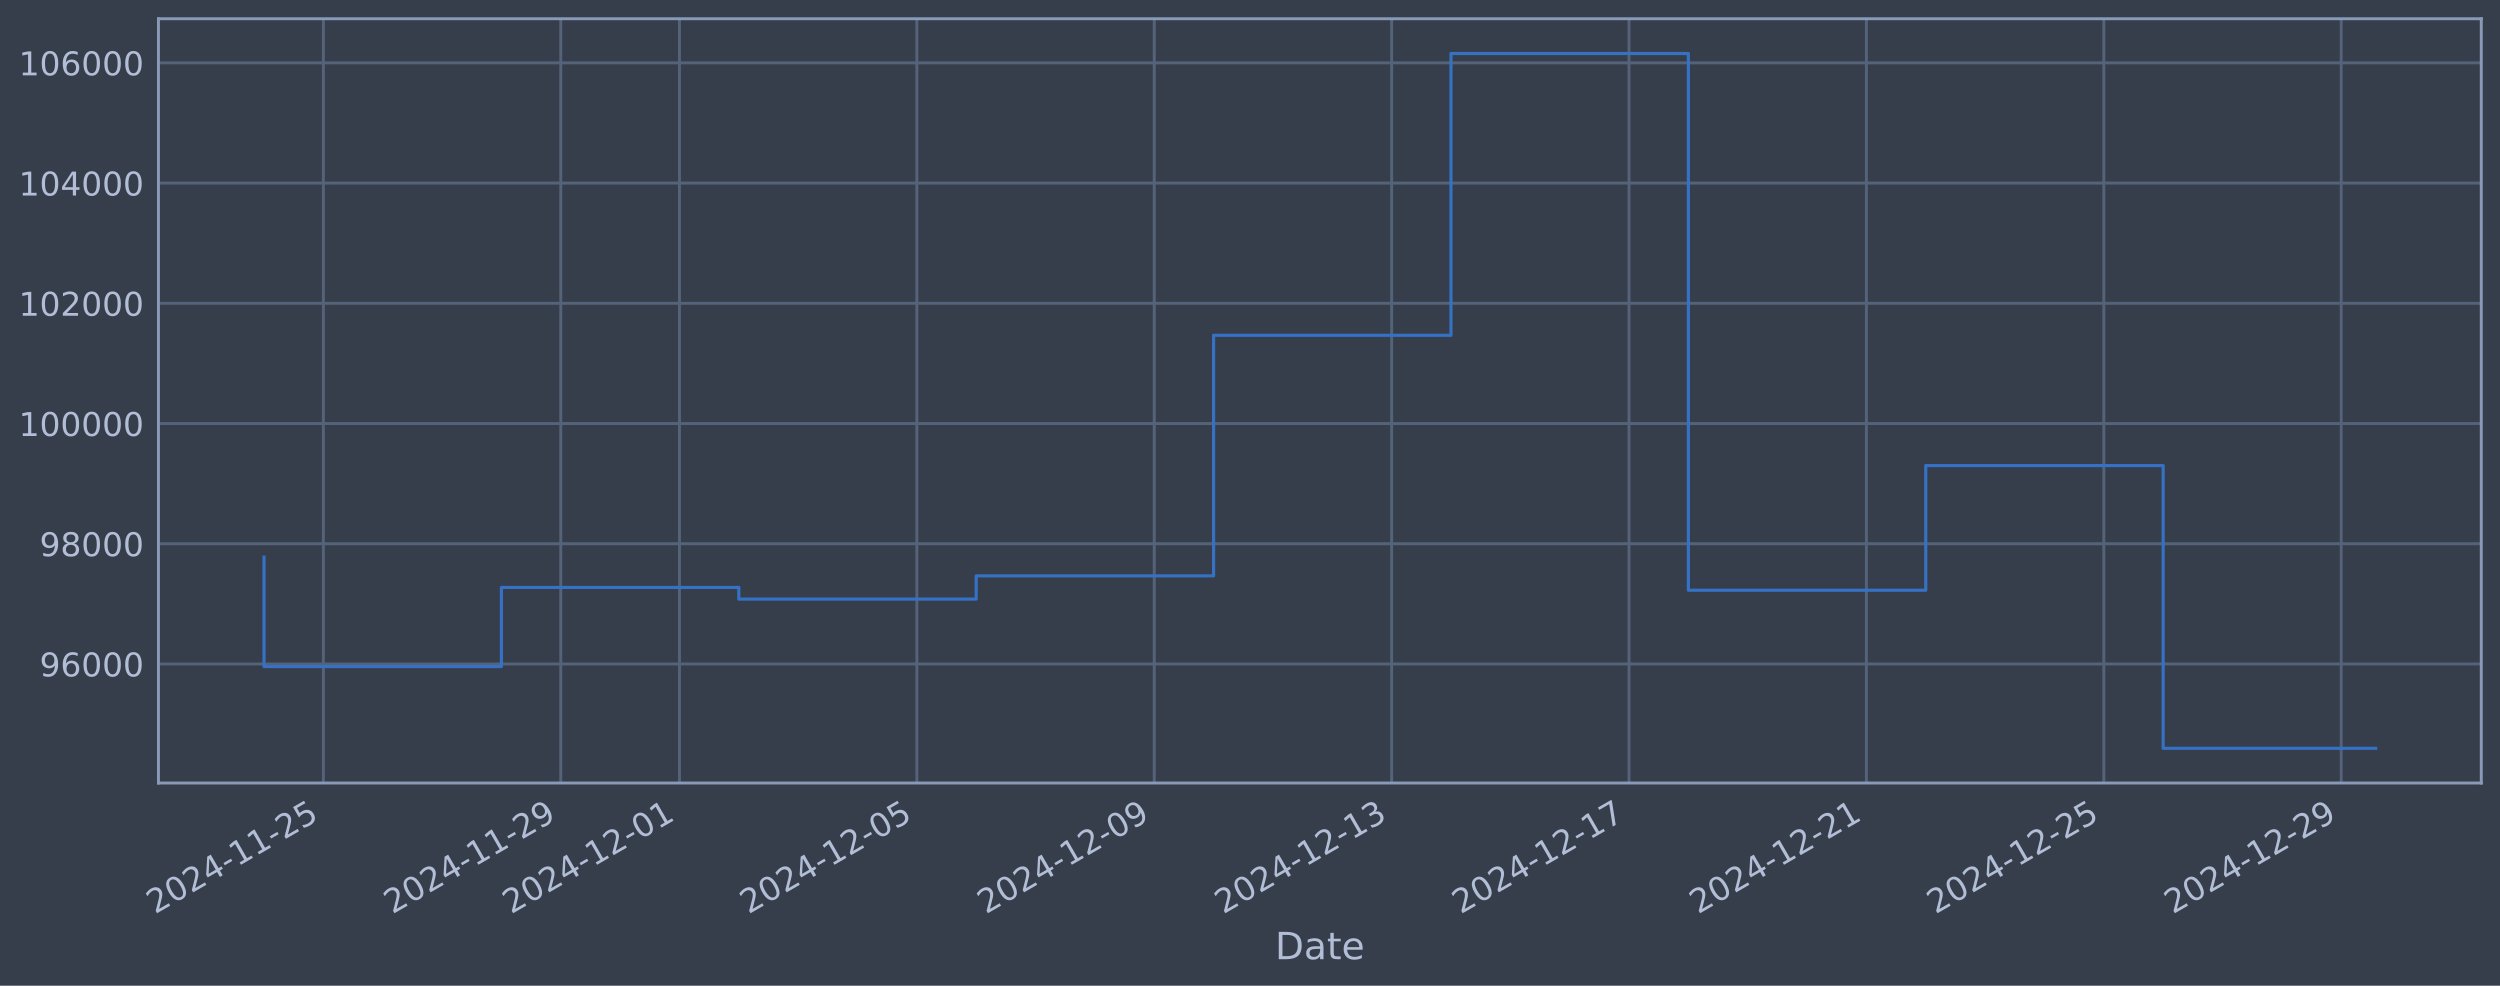
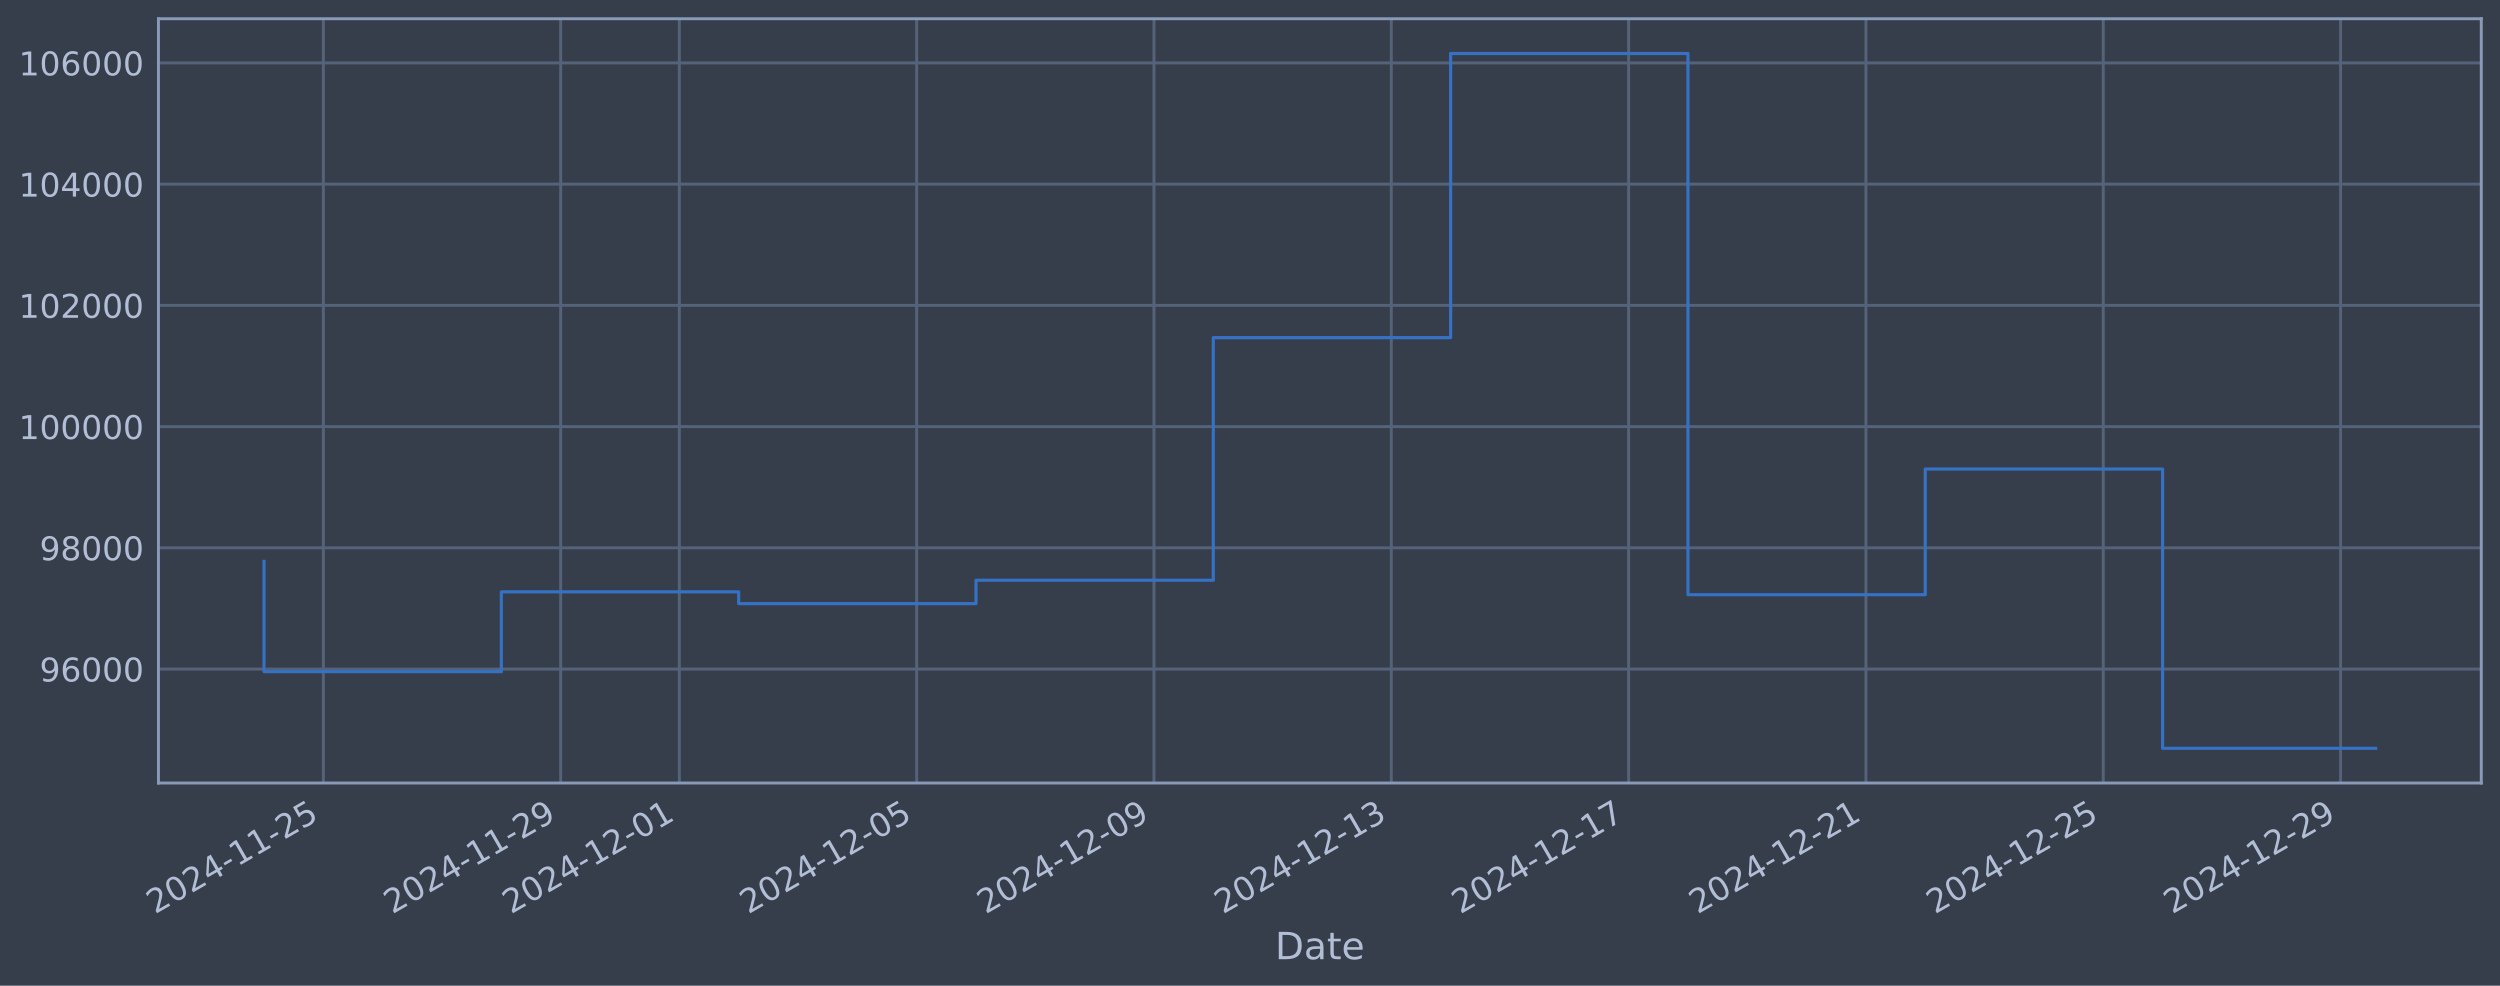
<svg xmlns="http://www.w3.org/2000/svg" xmlns:xlink="http://www.w3.org/1999/xlink" width="960.9pt" height="378.87pt" viewBox="0 0 960.9 378.87" version="1.1">
  <defs>
    <style type="text/css">*{stroke-linejoin: round; stroke-linecap: butt}</style>
  </defs>
  <g id="figure_1">
    <g id="patch_1">
      <path d="M 0 378.87  L 960.9 378.87  L 960.9 0  L 0 0  z " style="fill: #373e4b" />
    </g>
    <g id="axes_1">
      <g id="patch_2">
        <path d="M 60.901 300.96  L 953.701 300.96  L 953.701 7.2  L 60.901 7.2  z " style="fill: #373e4b" />
      </g>
      <g id="matplotlib.axis_1">
        <g id="xtick_1">
          <g id="line2d_1">
-             <path d="M 124.293 300.96  L 124.293 7.2  " clip-path="url(#pf27aeb96c4)" style="fill: none; stroke: #546379; stroke-width: 1.12; stroke-linecap: square" />
+             <path d="M 124.286 300.96  L 124.286 7.2  " clip-path="url(#p6ab891fbb0)" style="fill: none; stroke: #546379; stroke-width: 1.12; stroke-linecap: square" />
          </g>
          <g id="line2d_2" />
          <g id="text_1">
-             <g style="fill: #b1bed6" transform="translate(59.5676 351.4642) rotate(-30) scale(0.126 -0.126)">
+             <g style="fill: #b1bed6" transform="translate(59.56087 351.4642) rotate(-30) scale(0.126 -0.126)">
              <defs>
                <path id="DejaVuSans-32" d="M 1228 531  L 3431 531  L 3431 0  L 469 0  L 469 531  Q 828 903 1448 1529  Q 2069 2156 2228 2338  Q 2531 2678 2651 2914  Q 2772 3150 2772 3378  Q 2772 3750 2511 3984  Q 2250 4219 1831 4219  Q 1534 4219 1204 4116  Q 875 4013 500 3803  L 500 4441  Q 881 4594 1212 4672  Q 1544 4750 1819 4750  Q 2544 4750 2975 4387  Q 3406 4025 3406 3419  Q 3406 3131 3298 2873  Q 3191 2616 2906 2266  Q 2828 2175 2409 1742  Q 1991 1309 1228 531  z " transform="scale(0.015625)" />
                <path id="DejaVuSans-30" d="M 2034 4250  Q 1547 4250 1301 3770  Q 1056 3291 1056 2328  Q 1056 1369 1301 889  Q 1547 409 2034 409  Q 2525 409 2770 889  Q 3016 1369 3016 2328  Q 3016 3291 2770 3770  Q 2525 4250 2034 4250  z M 2034 4750  Q 2819 4750 3233 4129  Q 3647 3509 3647 2328  Q 3647 1150 3233 529  Q 2819 -91 2034 -91  Q 1250 -91 836 529  Q 422 1150 422 2328  Q 422 3509 836 4129  Q 1250 4750 2034 4750  z " transform="scale(0.015625)" />
                <path id="DejaVuSans-34" d="M 2419 4116  L 825 1625  L 2419 1625  L 2419 4116  z M 2253 4666  L 3047 4666  L 3047 1625  L 3713 1625  L 3713 1100  L 3047 1100  L 3047 0  L 2419 0  L 2419 1100  L 313 1100  L 313 1709  L 2253 4666  z " transform="scale(0.015625)" />
                <path id="DejaVuSans-2d" d="M 313 2009  L 1997 2009  L 1997 1497  L 313 1497  L 313 2009  z " transform="scale(0.015625)" />
                <path id="DejaVuSans-31" d="M 794 531  L 1825 531  L 1825 4091  L 703 3866  L 703 4441  L 1819 4666  L 2450 4666  L 2450 531  L 3481 531  L 3481 0  L 794 0  L 794 531  z " transform="scale(0.015625)" />
                <path id="DejaVuSans-35" d="M 691 4666  L 3169 4666  L 3169 4134  L 1269 4134  L 1269 2991  Q 1406 3038 1543 3061  Q 1681 3084 1819 3084  Q 2600 3084 3056 2656  Q 3513 2228 3513 1497  Q 3513 744 3044 326  Q 2575 -91 1722 -91  Q 1428 -91 1123 -41  Q 819 9 494 109  L 494 744  Q 775 591 1075 516  Q 1375 441 1709 441  Q 2250 441 2565 725  Q 2881 1009 2881 1497  Q 2881 1984 2565 2268  Q 2250 2553 1709 2553  Q 1456 2553 1204 2497  Q 953 2441 691 2322  L 691 4666  z " transform="scale(0.015625)" />
              </defs>
              <use xlink:href="#DejaVuSans-32" />
              <use xlink:href="#DejaVuSans-30" transform="translate(63.62305 0)" />
              <use xlink:href="#DejaVuSans-32" transform="translate(127.2461 0)" />
              <use xlink:href="#DejaVuSans-34" transform="translate(190.8691 0)" />
              <use xlink:href="#DejaVuSans-2d" transform="translate(254.4922 0)" />
              <use xlink:href="#DejaVuSans-31" transform="translate(290.5762 0)" />
              <use xlink:href="#DejaVuSans-31" transform="translate(354.1992 0)" />
              <use xlink:href="#DejaVuSans-2d" transform="translate(417.8223 0)" />
              <use xlink:href="#DejaVuSans-32" transform="translate(453.9062 0)" />
              <use xlink:href="#DejaVuSans-35" transform="translate(517.5293 0)" />
            </g>
          </g>
        </g>
        <g id="xtick_2">
          <g id="line2d_3">
-             <path d="M 215.536 300.96  L 215.536 7.2  " clip-path="url(#pf27aeb96c4)" style="fill: none; stroke: #546379; stroke-width: 1.12; stroke-linecap: square" />
+             <path d="M 215.503 300.96  L 215.503 7.2  " clip-path="url(#p6ab891fbb0)" style="fill: none; stroke: #546379; stroke-width: 1.12; stroke-linecap: square" />
          </g>
          <g id="line2d_4" />
          <g id="text_2">
-             <g style="fill: #b1bed6" transform="translate(150.8108 351.4642) rotate(-30) scale(0.126 -0.126)">
+             <g style="fill: #b1bed6" transform="translate(150.7771 351.4642) rotate(-30) scale(0.126 -0.126)">
              <defs>
                <path id="DejaVuSans-39" d="M 703 97  L 703 672  Q 941 559 1184 500  Q 1428 441 1663 441  Q 2288 441 2617 861  Q 2947 1281 2994 2138  Q 2813 1869 2534 1725  Q 2256 1581 1919 1581  Q 1219 1581 811 2004  Q 403 2428 403 3163  Q 403 3881 828 4315  Q 1253 4750 1959 4750  Q 2769 4750 3195 4129  Q 3622 3509 3622 2328  Q 3622 1225 3098 567  Q 2575 -91 1691 -91  Q 1453 -91 1209 -44  Q 966 3 703 97  z M 1959 2075  Q 2384 2075 2632 2365  Q 2881 2656 2881 3163  Q 2881 3666 2632 3958  Q 2384 4250 1959 4250  Q 1534 4250 1286 3958  Q 1038 3666 1038 3163  Q 1038 2656 1286 2365  Q 1534 2075 1959 2075  z " transform="scale(0.015625)" />
              </defs>
              <use xlink:href="#DejaVuSans-32" />
              <use xlink:href="#DejaVuSans-30" transform="translate(63.62305 0)" />
              <use xlink:href="#DejaVuSans-32" transform="translate(127.2461 0)" />
              <use xlink:href="#DejaVuSans-34" transform="translate(190.8691 0)" />
              <use xlink:href="#DejaVuSans-2d" transform="translate(254.4922 0)" />
              <use xlink:href="#DejaVuSans-31" transform="translate(290.5762 0)" />
              <use xlink:href="#DejaVuSans-31" transform="translate(354.1992 0)" />
              <use xlink:href="#DejaVuSans-2d" transform="translate(417.8223 0)" />
              <use xlink:href="#DejaVuSans-32" transform="translate(453.9062 0)" />
              <use xlink:href="#DejaVuSans-39" transform="translate(517.5293 0)" />
            </g>
          </g>
        </g>
        <g id="xtick_3">
          <g id="line2d_5">
-             <path d="M 261.158 300.96  L 261.158 7.2  " clip-path="url(#pf27aeb96c4)" style="fill: none; stroke: #546379; stroke-width: 1.12; stroke-linecap: square" />
+             <path d="M 261.111 300.96  L 261.111 7.2  " clip-path="url(#p6ab891fbb0)" style="fill: none; stroke: #546379; stroke-width: 1.12; stroke-linecap: square" />
          </g>
          <g id="line2d_6" />
          <g id="text_3">
-             <g style="fill: #b1bed6" transform="translate(196.4323 351.4642) rotate(-30) scale(0.126 -0.126)">
+             <g style="fill: #b1bed6" transform="translate(196.3852 351.4642) rotate(-30) scale(0.126 -0.126)">
              <use xlink:href="#DejaVuSans-32" />
              <use xlink:href="#DejaVuSans-30" transform="translate(63.62305 0)" />
              <use xlink:href="#DejaVuSans-32" transform="translate(127.2461 0)" />
              <use xlink:href="#DejaVuSans-34" transform="translate(190.8691 0)" />
              <use xlink:href="#DejaVuSans-2d" transform="translate(254.4922 0)" />
              <use xlink:href="#DejaVuSans-31" transform="translate(290.5762 0)" />
              <use xlink:href="#DejaVuSans-32" transform="translate(354.1992 0)" />
              <use xlink:href="#DejaVuSans-2d" transform="translate(417.8223 0)" />
              <use xlink:href="#DejaVuSans-30" transform="translate(453.9062 0)" />
              <use xlink:href="#DejaVuSans-31" transform="translate(517.5293 0)" />
            </g>
          </g>
        </g>
        <g id="xtick_4">
          <g id="line2d_7">
-             <path d="M 352.401 300.96  L 352.401 7.2  " clip-path="url(#pf27aeb96c4)" style="fill: none; stroke: #546379; stroke-width: 1.12; stroke-linecap: square" />
+             <path d="M 352.327 300.96  L 352.327 7.2  " clip-path="url(#p6ab891fbb0)" style="fill: none; stroke: #546379; stroke-width: 1.12; stroke-linecap: square" />
          </g>
          <g id="line2d_8" />
          <g id="text_4">
-             <g style="fill: #b1bed6" transform="translate(287.6755 351.4642) rotate(-30) scale(0.126 -0.126)">
+             <g style="fill: #b1bed6" transform="translate(287.6015 351.4642) rotate(-30) scale(0.126 -0.126)">
              <use xlink:href="#DejaVuSans-32" />
              <use xlink:href="#DejaVuSans-30" transform="translate(63.62305 0)" />
              <use xlink:href="#DejaVuSans-32" transform="translate(127.2461 0)" />
              <use xlink:href="#DejaVuSans-34" transform="translate(190.8691 0)" />
              <use xlink:href="#DejaVuSans-2d" transform="translate(254.4922 0)" />
              <use xlink:href="#DejaVuSans-31" transform="translate(290.5762 0)" />
              <use xlink:href="#DejaVuSans-32" transform="translate(354.1992 0)" />
              <use xlink:href="#DejaVuSans-2d" transform="translate(417.8223 0)" />
              <use xlink:href="#DejaVuSans-30" transform="translate(453.9062 0)" />
              <use xlink:href="#DejaVuSans-35" transform="translate(517.5293 0)" />
            </g>
          </g>
        </g>
        <g id="xtick_5">
          <g id="line2d_9">
-             <path d="M 443.644 300.96  L 443.644 7.2  " clip-path="url(#pf27aeb96c4)" style="fill: none; stroke: #546379; stroke-width: 1.12; stroke-linecap: square" />
+             <path d="M 443.543 300.96  L 443.543 7.2  " clip-path="url(#p6ab891fbb0)" style="fill: none; stroke: #546379; stroke-width: 1.12; stroke-linecap: square" />
          </g>
          <g id="line2d_10" />
          <g id="text_5">
-             <g style="fill: #b1bed6" transform="translate(378.9186 351.4642) rotate(-30) scale(0.126 -0.126)">
+             <g style="fill: #b1bed6" transform="translate(378.8177 351.4642) rotate(-30) scale(0.126 -0.126)">
              <use xlink:href="#DejaVuSans-32" />
              <use xlink:href="#DejaVuSans-30" transform="translate(63.62305 0)" />
              <use xlink:href="#DejaVuSans-32" transform="translate(127.2461 0)" />
              <use xlink:href="#DejaVuSans-34" transform="translate(190.8691 0)" />
              <use xlink:href="#DejaVuSans-2d" transform="translate(254.4922 0)" />
              <use xlink:href="#DejaVuSans-31" transform="translate(290.5762 0)" />
              <use xlink:href="#DejaVuSans-32" transform="translate(354.1992 0)" />
              <use xlink:href="#DejaVuSans-2d" transform="translate(417.8223 0)" />
              <use xlink:href="#DejaVuSans-30" transform="translate(453.9062 0)" />
              <use xlink:href="#DejaVuSans-39" transform="translate(517.5293 0)" />
            </g>
          </g>
        </g>
        <g id="xtick_6">
          <g id="line2d_11">
-             <path d="M 534.887 300.96  L 534.887 7.2  " clip-path="url(#pf27aeb96c4)" style="fill: none; stroke: #546379; stroke-width: 1.12; stroke-linecap: square" />
+             <path d="M 534.759 300.96  L 534.759 7.2  " clip-path="url(#p6ab891fbb0)" style="fill: none; stroke: #546379; stroke-width: 1.12; stroke-linecap: square" />
          </g>
          <g id="line2d_12" />
          <g id="text_6">
-             <g style="fill: #b1bed6" transform="translate(470.1618 351.4642) rotate(-30) scale(0.126 -0.126)">
+             <g style="fill: #b1bed6" transform="translate(470.034 351.4642) rotate(-30) scale(0.126 -0.126)">
              <defs>
                <path id="DejaVuSans-33" d="M 2597 2516  Q 3050 2419 3304 2112  Q 3559 1806 3559 1356  Q 3559 666 3084 287  Q 2609 -91 1734 -91  Q 1441 -91 1130 -33  Q 819 25 488 141  L 488 750  Q 750 597 1062 519  Q 1375 441 1716 441  Q 2309 441 2620 675  Q 2931 909 2931 1356  Q 2931 1769 2642 2001  Q 2353 2234 1838 2234  L 1294 2234  L 1294 2753  L 1863 2753  Q 2328 2753 2575 2939  Q 2822 3125 2822 3475  Q 2822 3834 2567 4026  Q 2313 4219 1838 4219  Q 1578 4219 1281 4162  Q 984 4106 628 3988  L 628 4550  Q 988 4650 1302 4700  Q 1616 4750 1894 4750  Q 2613 4750 3031 4423  Q 3450 4097 3450 3541  Q 3450 3153 3228 2886  Q 3006 2619 2597 2516  z " transform="scale(0.015625)" />
              </defs>
              <use xlink:href="#DejaVuSans-32" />
              <use xlink:href="#DejaVuSans-30" transform="translate(63.62305 0)" />
              <use xlink:href="#DejaVuSans-32" transform="translate(127.2461 0)" />
              <use xlink:href="#DejaVuSans-34" transform="translate(190.8691 0)" />
              <use xlink:href="#DejaVuSans-2d" transform="translate(254.4922 0)" />
              <use xlink:href="#DejaVuSans-31" transform="translate(290.5762 0)" />
              <use xlink:href="#DejaVuSans-32" transform="translate(354.1992 0)" />
              <use xlink:href="#DejaVuSans-2d" transform="translate(417.8223 0)" />
              <use xlink:href="#DejaVuSans-31" transform="translate(453.9062 0)" />
              <use xlink:href="#DejaVuSans-33" transform="translate(517.5293 0)" />
            </g>
          </g>
        </g>
        <g id="xtick_7">
          <g id="line2d_13">
-             <path d="M 626.13 300.96  L 626.13 7.2  " clip-path="url(#pf27aeb96c4)" style="fill: none; stroke: #546379; stroke-width: 1.12; stroke-linecap: square" />
+             <path d="M 625.976 300.96  L 625.976 7.2  " clip-path="url(#p6ab891fbb0)" style="fill: none; stroke: #546379; stroke-width: 1.12; stroke-linecap: square" />
          </g>
          <g id="line2d_14" />
          <g id="text_7">
-             <g style="fill: #b1bed6" transform="translate(561.4049 351.4642) rotate(-30) scale(0.126 -0.126)">
+             <g style="fill: #b1bed6" transform="translate(561.2502 351.4642) rotate(-30) scale(0.126 -0.126)">
              <defs>
                <path id="DejaVuSans-37" d="M 525 4666  L 3525 4666  L 3525 4397  L 1831 0  L 1172 0  L 2766 4134  L 525 4134  L 525 4666  z " transform="scale(0.015625)" />
              </defs>
              <use xlink:href="#DejaVuSans-32" />
              <use xlink:href="#DejaVuSans-30" transform="translate(63.62305 0)" />
              <use xlink:href="#DejaVuSans-32" transform="translate(127.2461 0)" />
              <use xlink:href="#DejaVuSans-34" transform="translate(190.8691 0)" />
              <use xlink:href="#DejaVuSans-2d" transform="translate(254.4922 0)" />
              <use xlink:href="#DejaVuSans-31" transform="translate(290.5762 0)" />
              <use xlink:href="#DejaVuSans-32" transform="translate(354.1992 0)" />
              <use xlink:href="#DejaVuSans-2d" transform="translate(417.8223 0)" />
              <use xlink:href="#DejaVuSans-31" transform="translate(453.9062 0)" />
              <use xlink:href="#DejaVuSans-37" transform="translate(517.5293 0)" />
            </g>
          </g>
        </g>
        <g id="xtick_8">
          <g id="line2d_15">
-             <path d="M 717.374 300.96  L 717.374 7.2  " clip-path="url(#pf27aeb96c4)" style="fill: none; stroke: #546379; stroke-width: 1.12; stroke-linecap: square" />
+             <path d="M 717.192 300.96  L 717.192 7.2  " clip-path="url(#p6ab891fbb0)" style="fill: none; stroke: #546379; stroke-width: 1.12; stroke-linecap: square" />
          </g>
          <g id="line2d_16" />
          <g id="text_8">
-             <g style="fill: #b1bed6" transform="translate(652.6481 351.4642) rotate(-30) scale(0.126 -0.126)">
+             <g style="fill: #b1bed6" transform="translate(652.4664 351.4642) rotate(-30) scale(0.126 -0.126)">
              <use xlink:href="#DejaVuSans-32" />
              <use xlink:href="#DejaVuSans-30" transform="translate(63.62305 0)" />
              <use xlink:href="#DejaVuSans-32" transform="translate(127.2461 0)" />
              <use xlink:href="#DejaVuSans-34" transform="translate(190.8691 0)" />
              <use xlink:href="#DejaVuSans-2d" transform="translate(254.4922 0)" />
              <use xlink:href="#DejaVuSans-31" transform="translate(290.5762 0)" />
              <use xlink:href="#DejaVuSans-32" transform="translate(354.1992 0)" />
              <use xlink:href="#DejaVuSans-2d" transform="translate(417.8223 0)" />
              <use xlink:href="#DejaVuSans-32" transform="translate(453.9062 0)" />
              <use xlink:href="#DejaVuSans-31" transform="translate(517.5293 0)" />
            </g>
          </g>
        </g>
        <g id="xtick_9">
          <g id="line2d_17">
-             <path d="M 808.617 300.96  L 808.617 7.2  " clip-path="url(#pf27aeb96c4)" style="fill: none; stroke: #546379; stroke-width: 1.12; stroke-linecap: square" />
+             <path d="M 808.408 300.96  L 808.408 7.2  " clip-path="url(#p6ab891fbb0)" style="fill: none; stroke: #546379; stroke-width: 1.12; stroke-linecap: square" />
          </g>
          <g id="line2d_18" />
          <g id="text_9">
-             <g style="fill: #b1bed6" transform="translate(743.8912 351.4642) rotate(-30) scale(0.126 -0.126)">
+             <g style="fill: #b1bed6" transform="translate(743.6827 351.4642) rotate(-30) scale(0.126 -0.126)">
              <use xlink:href="#DejaVuSans-32" />
              <use xlink:href="#DejaVuSans-30" transform="translate(63.62305 0)" />
              <use xlink:href="#DejaVuSans-32" transform="translate(127.2461 0)" />
              <use xlink:href="#DejaVuSans-34" transform="translate(190.8691 0)" />
              <use xlink:href="#DejaVuSans-2d" transform="translate(254.4922 0)" />
              <use xlink:href="#DejaVuSans-31" transform="translate(290.5762 0)" />
              <use xlink:href="#DejaVuSans-32" transform="translate(354.1992 0)" />
              <use xlink:href="#DejaVuSans-2d" transform="translate(417.8223 0)" />
              <use xlink:href="#DejaVuSans-32" transform="translate(453.9062 0)" />
              <use xlink:href="#DejaVuSans-35" transform="translate(517.5293 0)" />
            </g>
          </g>
        </g>
        <g id="xtick_10">
          <g id="line2d_19">
-             <path d="M 899.86 300.96  L 899.86 7.2  " clip-path="url(#pf27aeb96c4)" style="fill: none; stroke: #546379; stroke-width: 1.12; stroke-linecap: square" />
+             <path d="M 899.624 300.96  L 899.624 7.2  " clip-path="url(#p6ab891fbb0)" style="fill: none; stroke: #546379; stroke-width: 1.12; stroke-linecap: square" />
          </g>
          <g id="line2d_20" />
          <g id="text_10">
-             <g style="fill: #b1bed6" transform="translate(835.1344 351.4642) rotate(-30) scale(0.126 -0.126)">
+             <g style="fill: #b1bed6" transform="translate(834.8989 351.4642) rotate(-30) scale(0.126 -0.126)">
              <use xlink:href="#DejaVuSans-32" />
              <use xlink:href="#DejaVuSans-30" transform="translate(63.62305 0)" />
              <use xlink:href="#DejaVuSans-32" transform="translate(127.2461 0)" />
              <use xlink:href="#DejaVuSans-34" transform="translate(190.8691 0)" />
              <use xlink:href="#DejaVuSans-2d" transform="translate(254.4922 0)" />
              <use xlink:href="#DejaVuSans-31" transform="translate(290.5762 0)" />
              <use xlink:href="#DejaVuSans-32" transform="translate(354.1992 0)" />
              <use xlink:href="#DejaVuSans-2d" transform="translate(417.8223 0)" />
              <use xlink:href="#DejaVuSans-32" transform="translate(453.9062 0)" />
              <use xlink:href="#DejaVuSans-39" transform="translate(517.5293 0)" />
            </g>
          </g>
        </g>
        <g id="text_11">
          <g style="fill: #b1bed6" transform="translate(490.0914 368.6753) scale(0.144 -0.144)">
            <defs>
              <path id="DejaVuSans-44" d="M 1259 4147  L 1259 519  L 2022 519  Q 2988 519 3436 956  Q 3884 1394 3884 2338  Q 3884 3275 3436 3711  Q 2988 4147 2022 4147  L 1259 4147  z M 628 4666  L 1925 4666  Q 3281 4666 3915 4102  Q 4550 3538 4550 2338  Q 4550 1131 3912 565  Q 3275 0 1925 0  L 628 0  L 628 4666  z " transform="scale(0.015625)" />
              <path id="DejaVuSans-61" d="M 2194 1759  Q 1497 1759 1228 1600  Q 959 1441 959 1056  Q 959 750 1161 570  Q 1363 391 1709 391  Q 2188 391 2477 730  Q 2766 1069 2766 1631  L 2766 1759  L 2194 1759  z M 3341 1997  L 3341 0  L 2766 0  L 2766 531  Q 2569 213 2275 61  Q 1981 -91 1556 -91  Q 1019 -91 701 211  Q 384 513 384 1019  Q 384 1609 779 1909  Q 1175 2209 1959 2209  L 2766 2209  L 2766 2266  Q 2766 2663 2505 2880  Q 2244 3097 1772 3097  Q 1472 3097 1187 3025  Q 903 2953 641 2809  L 641 3341  Q 956 3463 1253 3523  Q 1550 3584 1831 3584  Q 2591 3584 2966 3190  Q 3341 2797 3341 1997  z " transform="scale(0.015625)" />
              <path id="DejaVuSans-74" d="M 1172 4494  L 1172 3500  L 2356 3500  L 2356 3053  L 1172 3053  L 1172 1153  Q 1172 725 1289 603  Q 1406 481 1766 481  L 2356 481  L 2356 0  L 1766 0  Q 1100 0 847 248  Q 594 497 594 1153  L 594 3053  L 172 3053  L 172 3500  L 594 3500  L 594 4494  L 1172 4494  z " transform="scale(0.015625)" />
              <path id="DejaVuSans-65" d="M 3597 1894  L 3597 1613  L 953 1613  Q 991 1019 1311 708  Q 1631 397 2203 397  Q 2534 397 2845 478  Q 3156 559 3463 722  L 3463 178  Q 3153 47 2828 -22  Q 2503 -91 2169 -91  Q 1331 -91 842 396  Q 353 884 353 1716  Q 353 2575 817 3079  Q 1281 3584 2069 3584  Q 2775 3584 3186 3129  Q 3597 2675 3597 1894  z M 3022 2063  Q 3016 2534 2758 2815  Q 2500 3097 2075 3097  Q 1594 3097 1305 2825  Q 1016 2553 972 2059  L 3022 2063  z " transform="scale(0.015625)" />
            </defs>
            <use xlink:href="#DejaVuSans-44" />
            <use xlink:href="#DejaVuSans-61" transform="translate(77.00195 0)" />
            <use xlink:href="#DejaVuSans-74" transform="translate(138.2812 0)" />
            <use xlink:href="#DejaVuSans-65" transform="translate(177.4902 0)" />
          </g>
        </g>
      </g>
      <g id="matplotlib.axis_2">
        <g id="ytick_1">
          <g id="line2d_21">
-             <path d="M 60.901 255.202  L 953.701 255.202  " clip-path="url(#pf27aeb96c4)" style="fill: none; stroke: #546379; stroke-width: 1.12; stroke-linecap: square" />
+             <path d="M 60.901 257.155  L 953.701 257.155  " clip-path="url(#p6ab891fbb0)" style="fill: none; stroke: #546379; stroke-width: 1.12; stroke-linecap: square" />
          </g>
          <g id="line2d_22" />
          <g id="text_12">
-             <g style="fill: #b1bed6" transform="translate(15.21675 259.9891) scale(0.126 -0.126)">
+             <g style="fill: #b1bed6" transform="translate(15.21675 261.9423) scale(0.126 -0.126)">
              <defs>
                <path id="DejaVuSans-36" d="M 2113 2584  Q 1688 2584 1439 2293  Q 1191 2003 1191 1497  Q 1191 994 1439 701  Q 1688 409 2113 409  Q 2538 409 2786 701  Q 3034 994 3034 1497  Q 3034 2003 2786 2293  Q 2538 2584 2113 2584  z M 3366 4563  L 3366 3988  Q 3128 4100 2886 4159  Q 2644 4219 2406 4219  Q 1781 4219 1451 3797  Q 1122 3375 1075 2522  Q 1259 2794 1537 2939  Q 1816 3084 2150 3084  Q 2853 3084 3261 2657  Q 3669 2231 3669 1497  Q 3669 778 3244 343  Q 2819 -91 2113 -91  Q 1303 -91 875 529  Q 447 1150 447 2328  Q 447 3434 972 4092  Q 1497 4750 2381 4750  Q 2619 4750 2861 4703  Q 3103 4656 3366 4563  z " transform="scale(0.015625)" />
              </defs>
              <use xlink:href="#DejaVuSans-39" />
              <use xlink:href="#DejaVuSans-36" transform="translate(63.62305 0)" />
              <use xlink:href="#DejaVuSans-30" transform="translate(127.2461 0)" />
              <use xlink:href="#DejaVuSans-30" transform="translate(190.8691 0)" />
              <use xlink:href="#DejaVuSans-30" transform="translate(254.4922 0)" />
            </g>
          </g>
        </g>
        <g id="ytick_2">
          <g id="line2d_23">
-             <path d="M 60.901 208.993  L 953.701 208.993  " clip-path="url(#pf27aeb96c4)" style="fill: none; stroke: #546379; stroke-width: 1.12; stroke-linecap: square" />
+             <path d="M 60.901 210.562  L 953.701 210.562  " clip-path="url(#p6ab891fbb0)" style="fill: none; stroke: #546379; stroke-width: 1.12; stroke-linecap: square" />
          </g>
          <g id="line2d_24" />
          <g id="text_13">
-             <g style="fill: #b1bed6" transform="translate(15.21675 213.7801) scale(0.126 -0.126)">
+             <g style="fill: #b1bed6" transform="translate(15.21675 215.3487) scale(0.126 -0.126)">
              <defs>
                <path id="DejaVuSans-38" d="M 2034 2216  Q 1584 2216 1326 1975  Q 1069 1734 1069 1313  Q 1069 891 1326 650  Q 1584 409 2034 409  Q 2484 409 2743 651  Q 3003 894 3003 1313  Q 3003 1734 2745 1975  Q 2488 2216 2034 2216  z M 1403 2484  Q 997 2584 770 2862  Q 544 3141 544 3541  Q 544 4100 942 4425  Q 1341 4750 2034 4750  Q 2731 4750 3128 4425  Q 3525 4100 3525 3541  Q 3525 3141 3298 2862  Q 3072 2584 2669 2484  Q 3125 2378 3379 2068  Q 3634 1759 3634 1313  Q 3634 634 3220 271  Q 2806 -91 2034 -91  Q 1263 -91 848 271  Q 434 634 434 1313  Q 434 1759 690 2068  Q 947 2378 1403 2484  z M 1172 3481  Q 1172 3119 1398 2916  Q 1625 2713 2034 2713  Q 2441 2713 2670 2916  Q 2900 3119 2900 3481  Q 2900 3844 2670 4047  Q 2441 4250 2034 4250  Q 1625 4250 1398 4047  Q 1172 3844 1172 3481  z " transform="scale(0.015625)" />
              </defs>
              <use xlink:href="#DejaVuSans-39" />
              <use xlink:href="#DejaVuSans-38" transform="translate(63.62305 0)" />
              <use xlink:href="#DejaVuSans-30" transform="translate(127.2461 0)" />
              <use xlink:href="#DejaVuSans-30" transform="translate(190.8691 0)" />
              <use xlink:href="#DejaVuSans-30" transform="translate(254.4922 0)" />
            </g>
          </g>
        </g>
        <g id="ytick_3">
          <g id="line2d_25">
-             <path d="M 60.901 162.784  L 953.701 162.784  " clip-path="url(#pf27aeb96c4)" style="fill: none; stroke: #546379; stroke-width: 1.12; stroke-linecap: square" />
+             <path d="M 60.901 163.968  L 953.701 163.968  " clip-path="url(#p6ab891fbb0)" style="fill: none; stroke: #546379; stroke-width: 1.12; stroke-linecap: square" />
          </g>
          <g id="line2d_26" />
          <g id="text_14">
-             <g style="fill: #b1bed6" transform="translate(7.2 167.5711) scale(0.126 -0.126)">
+             <g style="fill: #b1bed6" transform="translate(7.2 168.7551) scale(0.126 -0.126)">
              <use xlink:href="#DejaVuSans-31" />
              <use xlink:href="#DejaVuSans-30" transform="translate(63.62305 0)" />
              <use xlink:href="#DejaVuSans-30" transform="translate(127.2461 0)" />
              <use xlink:href="#DejaVuSans-30" transform="translate(190.8691 0)" />
              <use xlink:href="#DejaVuSans-30" transform="translate(254.4922 0)" />
              <use xlink:href="#DejaVuSans-30" transform="translate(318.1152 0)" />
            </g>
          </g>
        </g>
        <g id="ytick_4">
          <g id="line2d_27">
-             <path d="M 60.901 116.575  L 953.701 116.575  " clip-path="url(#pf27aeb96c4)" style="fill: none; stroke: #546379; stroke-width: 1.12; stroke-linecap: square" />
+             <path d="M 60.901 117.374  L 953.701 117.374  " clip-path="url(#p6ab891fbb0)" style="fill: none; stroke: #546379; stroke-width: 1.12; stroke-linecap: square" />
          </g>
          <g id="line2d_28" />
          <g id="text_15">
-             <g style="fill: #b1bed6" transform="translate(7.2 121.3622) scale(0.126 -0.126)">
+             <g style="fill: #b1bed6" transform="translate(7.2 122.1615) scale(0.126 -0.126)">
              <use xlink:href="#DejaVuSans-31" />
              <use xlink:href="#DejaVuSans-30" transform="translate(63.62305 0)" />
              <use xlink:href="#DejaVuSans-32" transform="translate(127.2461 0)" />
              <use xlink:href="#DejaVuSans-30" transform="translate(190.8691 0)" />
              <use xlink:href="#DejaVuSans-30" transform="translate(254.4922 0)" />
              <use xlink:href="#DejaVuSans-30" transform="translate(318.1152 0)" />
            </g>
          </g>
        </g>
        <g id="ytick_5">
          <g id="line2d_29">
-             <path d="M 60.901 70.366  L 953.701 70.366  " clip-path="url(#pf27aeb96c4)" style="fill: none; stroke: #546379; stroke-width: 1.12; stroke-linecap: square" />
+             <path d="M 60.901 70.781  L 953.701 70.781  " clip-path="url(#p6ab891fbb0)" style="fill: none; stroke: #546379; stroke-width: 1.12; stroke-linecap: square" />
          </g>
          <g id="line2d_30" />
          <g id="text_16">
-             <g style="fill: #b1bed6" transform="translate(7.2 75.15323) scale(0.126 -0.126)">
+             <g style="fill: #b1bed6" transform="translate(7.2 75.56789) scale(0.126 -0.126)">
              <use xlink:href="#DejaVuSans-31" />
              <use xlink:href="#DejaVuSans-30" transform="translate(63.62305 0)" />
              <use xlink:href="#DejaVuSans-34" transform="translate(127.2461 0)" />
              <use xlink:href="#DejaVuSans-30" transform="translate(190.8691 0)" />
              <use xlink:href="#DejaVuSans-30" transform="translate(254.4922 0)" />
              <use xlink:href="#DejaVuSans-30" transform="translate(318.1152 0)" />
            </g>
          </g>
        </g>
        <g id="ytick_6">
          <g id="line2d_31">
-             <path d="M 60.901 24.157  L 953.701 24.157  " clip-path="url(#pf27aeb96c4)" style="fill: none; stroke: #546379; stroke-width: 1.12; stroke-linecap: square" />
+             <path d="M 60.901 24.187  L 953.701 24.187  " clip-path="url(#p6ab891fbb0)" style="fill: none; stroke: #546379; stroke-width: 1.12; stroke-linecap: square" />
          </g>
          <g id="line2d_32" />
          <g id="text_17">
-             <g style="fill: #b1bed6" transform="translate(7.2 28.94427) scale(0.126 -0.126)">
+             <g style="fill: #b1bed6" transform="translate(7.2 28.97428) scale(0.126 -0.126)">
              <use xlink:href="#DejaVuSans-31" />
              <use xlink:href="#DejaVuSans-30" transform="translate(63.62305 0)" />
              <use xlink:href="#DejaVuSans-36" transform="translate(127.2461 0)" />
              <use xlink:href="#DejaVuSans-30" transform="translate(190.8691 0)" />
              <use xlink:href="#DejaVuSans-30" transform="translate(254.4922 0)" />
              <use xlink:href="#DejaVuSans-30" transform="translate(318.1152 0)" />
            </g>
          </g>
        </g>
      </g>
      <g id="line2d_33">
-         <path d="M 101.482 214.147  L 101.482 256.196  L 192.725 256.196  L 192.725 225.776  L 283.969 225.776  L 283.969 230.26  L 375.212 230.26  L 375.212 221.341  L 466.455 221.341  L 466.455 128.878  L 557.698 128.878  L 557.698 20.553  L 648.941 20.553  L 648.941 226.863  L 740.184 226.863  L 740.184 178.954  L 831.428 178.954  L 831.428 287.607  L 913.119 287.607  " clip-path="url(#pf27aeb96c4)" style="fill: none; stroke: #3572c6; stroke-width: 1.2; stroke-linecap: square" />
+         <path d="M 101.482 215.758  L 101.482 258.157  L 192.699 258.157  L 192.699 227.484  L 283.915 227.484  L 283.915 232.005  L 375.131 232.005  L 375.131 223.013  L 466.347 223.013  L 466.347 129.779  L 557.564 129.779  L 557.564 20.553  L 648.78 20.553  L 648.78 228.581  L 739.996 228.581  L 739.996 180.273  L 831.212 180.273  L 831.212 287.607  L 913.119 287.607  " clip-path="url(#p6ab891fbb0)" style="fill: none; stroke: #3572c6; stroke-width: 1.2; stroke-linecap: square" />
      </g>
      <g id="patch_3">
        <path d="M 60.901 300.96  L 60.901 7.2  " style="fill: none; stroke: #899ab8; stroke-width: 1.12; stroke-linejoin: miter; stroke-linecap: square" />
      </g>
      <g id="patch_4">
        <path d="M 953.701 300.96  L 953.701 7.2  " style="fill: none; stroke: #899ab8; stroke-width: 1.12; stroke-linejoin: miter; stroke-linecap: square" />
      </g>
      <g id="patch_5">
        <path d="M 60.901 300.96  L 953.701 300.96  " style="fill: none; stroke: #899ab8; stroke-width: 1.12; stroke-linejoin: miter; stroke-linecap: square" />
      </g>
      <g id="patch_6">
        <path d="M 60.901 7.2  L 953.701 7.2  " style="fill: none; stroke: #899ab8; stroke-width: 1.12; stroke-linejoin: miter; stroke-linecap: square" />
      </g>
    </g>
  </g>
  <defs>
-     <clipPath id="pf27aeb96c4">
+     <clipPath id="p6ab891fbb0">
      <rect x="60.901" y="7.2" width="892.8" height="293.76" />
    </clipPath>
  </defs>
</svg>
